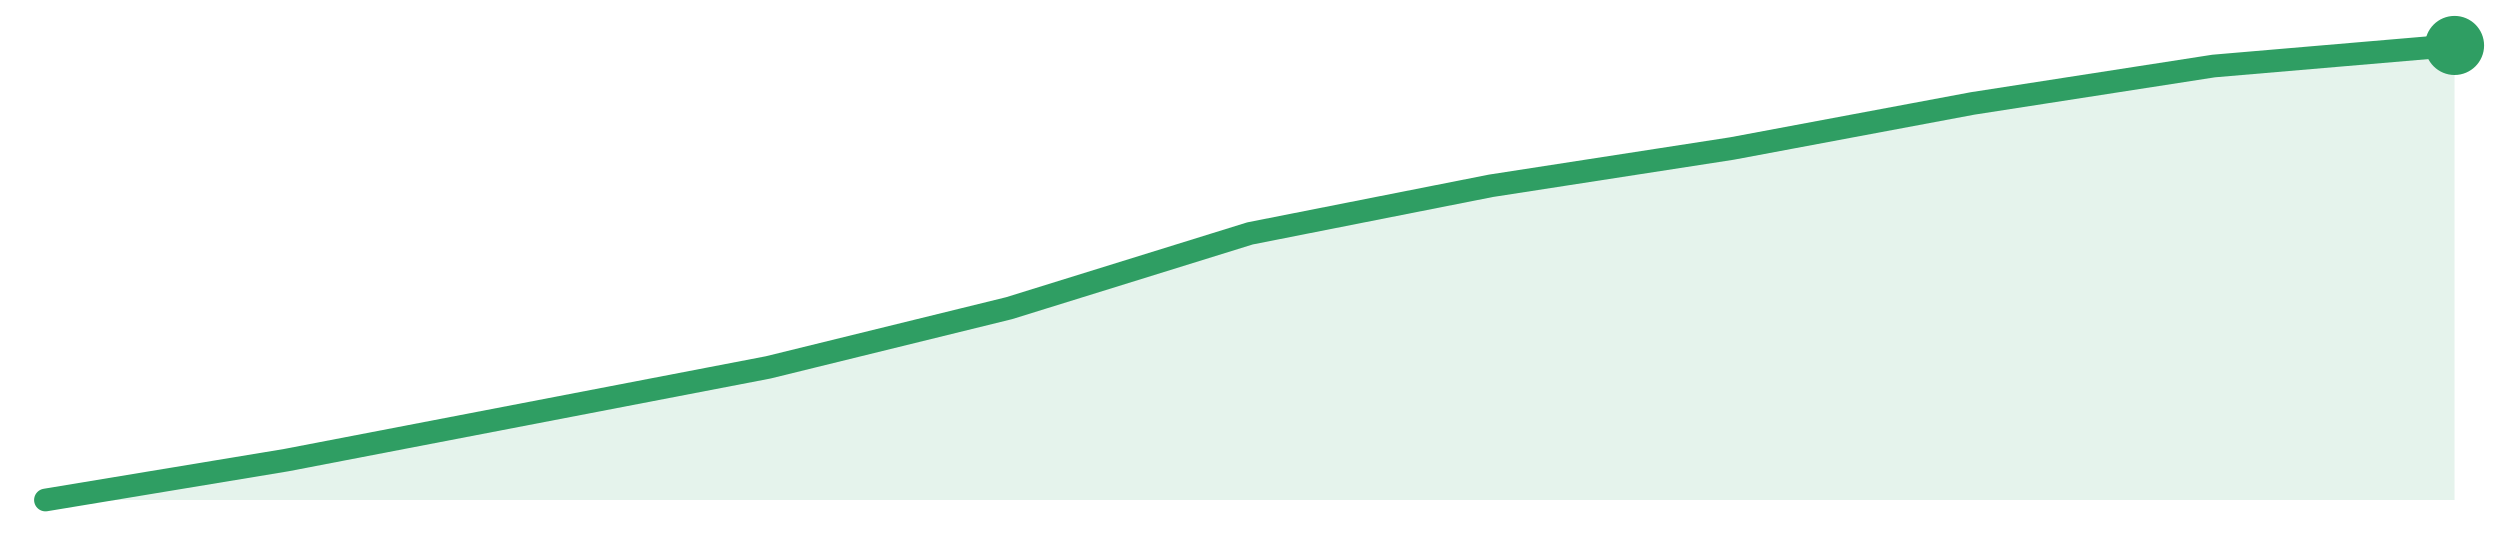
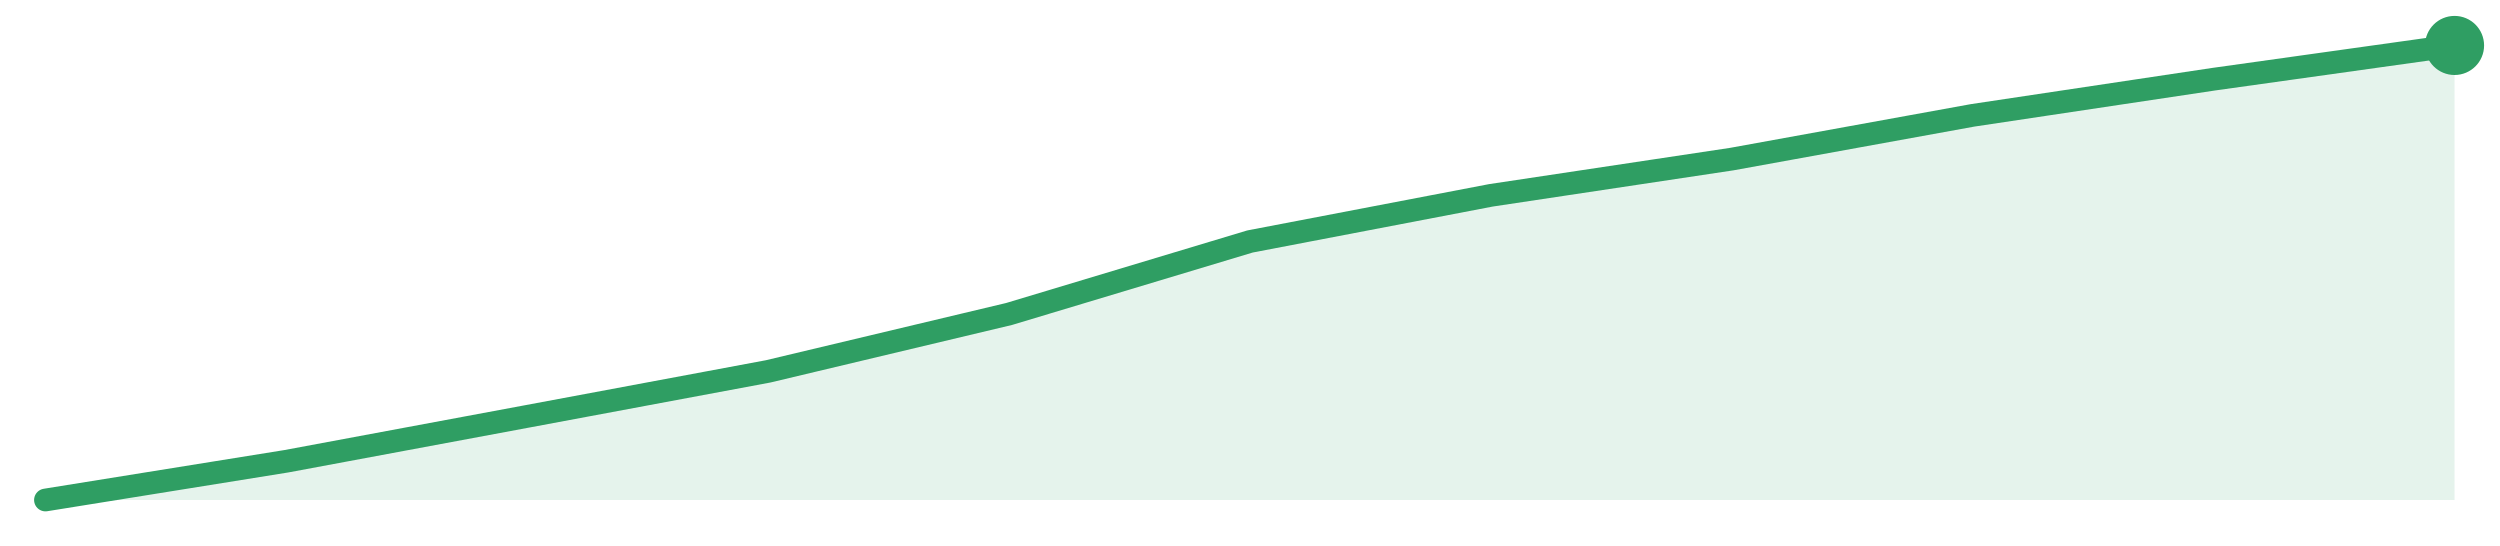
<svg xmlns="http://www.w3.org/2000/svg" width="220" height="48" viewBox="0 0 220 48" role="img" aria-label="trend">
-   <path d="M4.0,44.0 L4.0,44.0 L25.2,40.49 L46.4,36.41 L67.6,32.33 L88.8,27.12 L110.0,20.54 L131.2,16.35 L152.4,13.07 L173.6,9.1 L194.8,5.81 L216.0,4.0 L216.0,44.0 Z" fill="#2f9e631f" />
-   <path d="M4.0,44.0 L25.2,40.49 L46.4,36.41 L67.6,32.33 L88.8,27.12 L110.0,20.54 L131.2,16.35 L152.4,13.07 L173.6,9.1 L194.8,5.81 L216.0,4.0" fill="none" stroke="#2f9e63" stroke-width="2" stroke-linejoin="round" stroke-linecap="round" />
+   <path d="M4.0,44.0 L4.0,44.0 L25.2,40.59 L46.4,36.64 L67.6,32.68 L88.8,27.63 L110.0,21.25 L131.2,17.19 L152.4,14.0 L173.6,10.15 L194.8,6.97 L216.0,4.0 L216.0,44.0 Z" fill="#2f9e631f" />
+   <path d="M4.0,44.0 L25.2,40.59 L46.4,36.64 L67.6,32.68 L88.8,27.63 L110.0,21.25 L131.2,17.19 L152.4,14.0 L173.6,10.15 L194.8,6.97 L216.0,4.0" fill="none" stroke="#2f9e63" stroke-width="2" stroke-linejoin="round" stroke-linecap="round" />
  <circle cx="216.0" cy="4.0" r="2.6" fill="#2f9e63" />
</svg>
